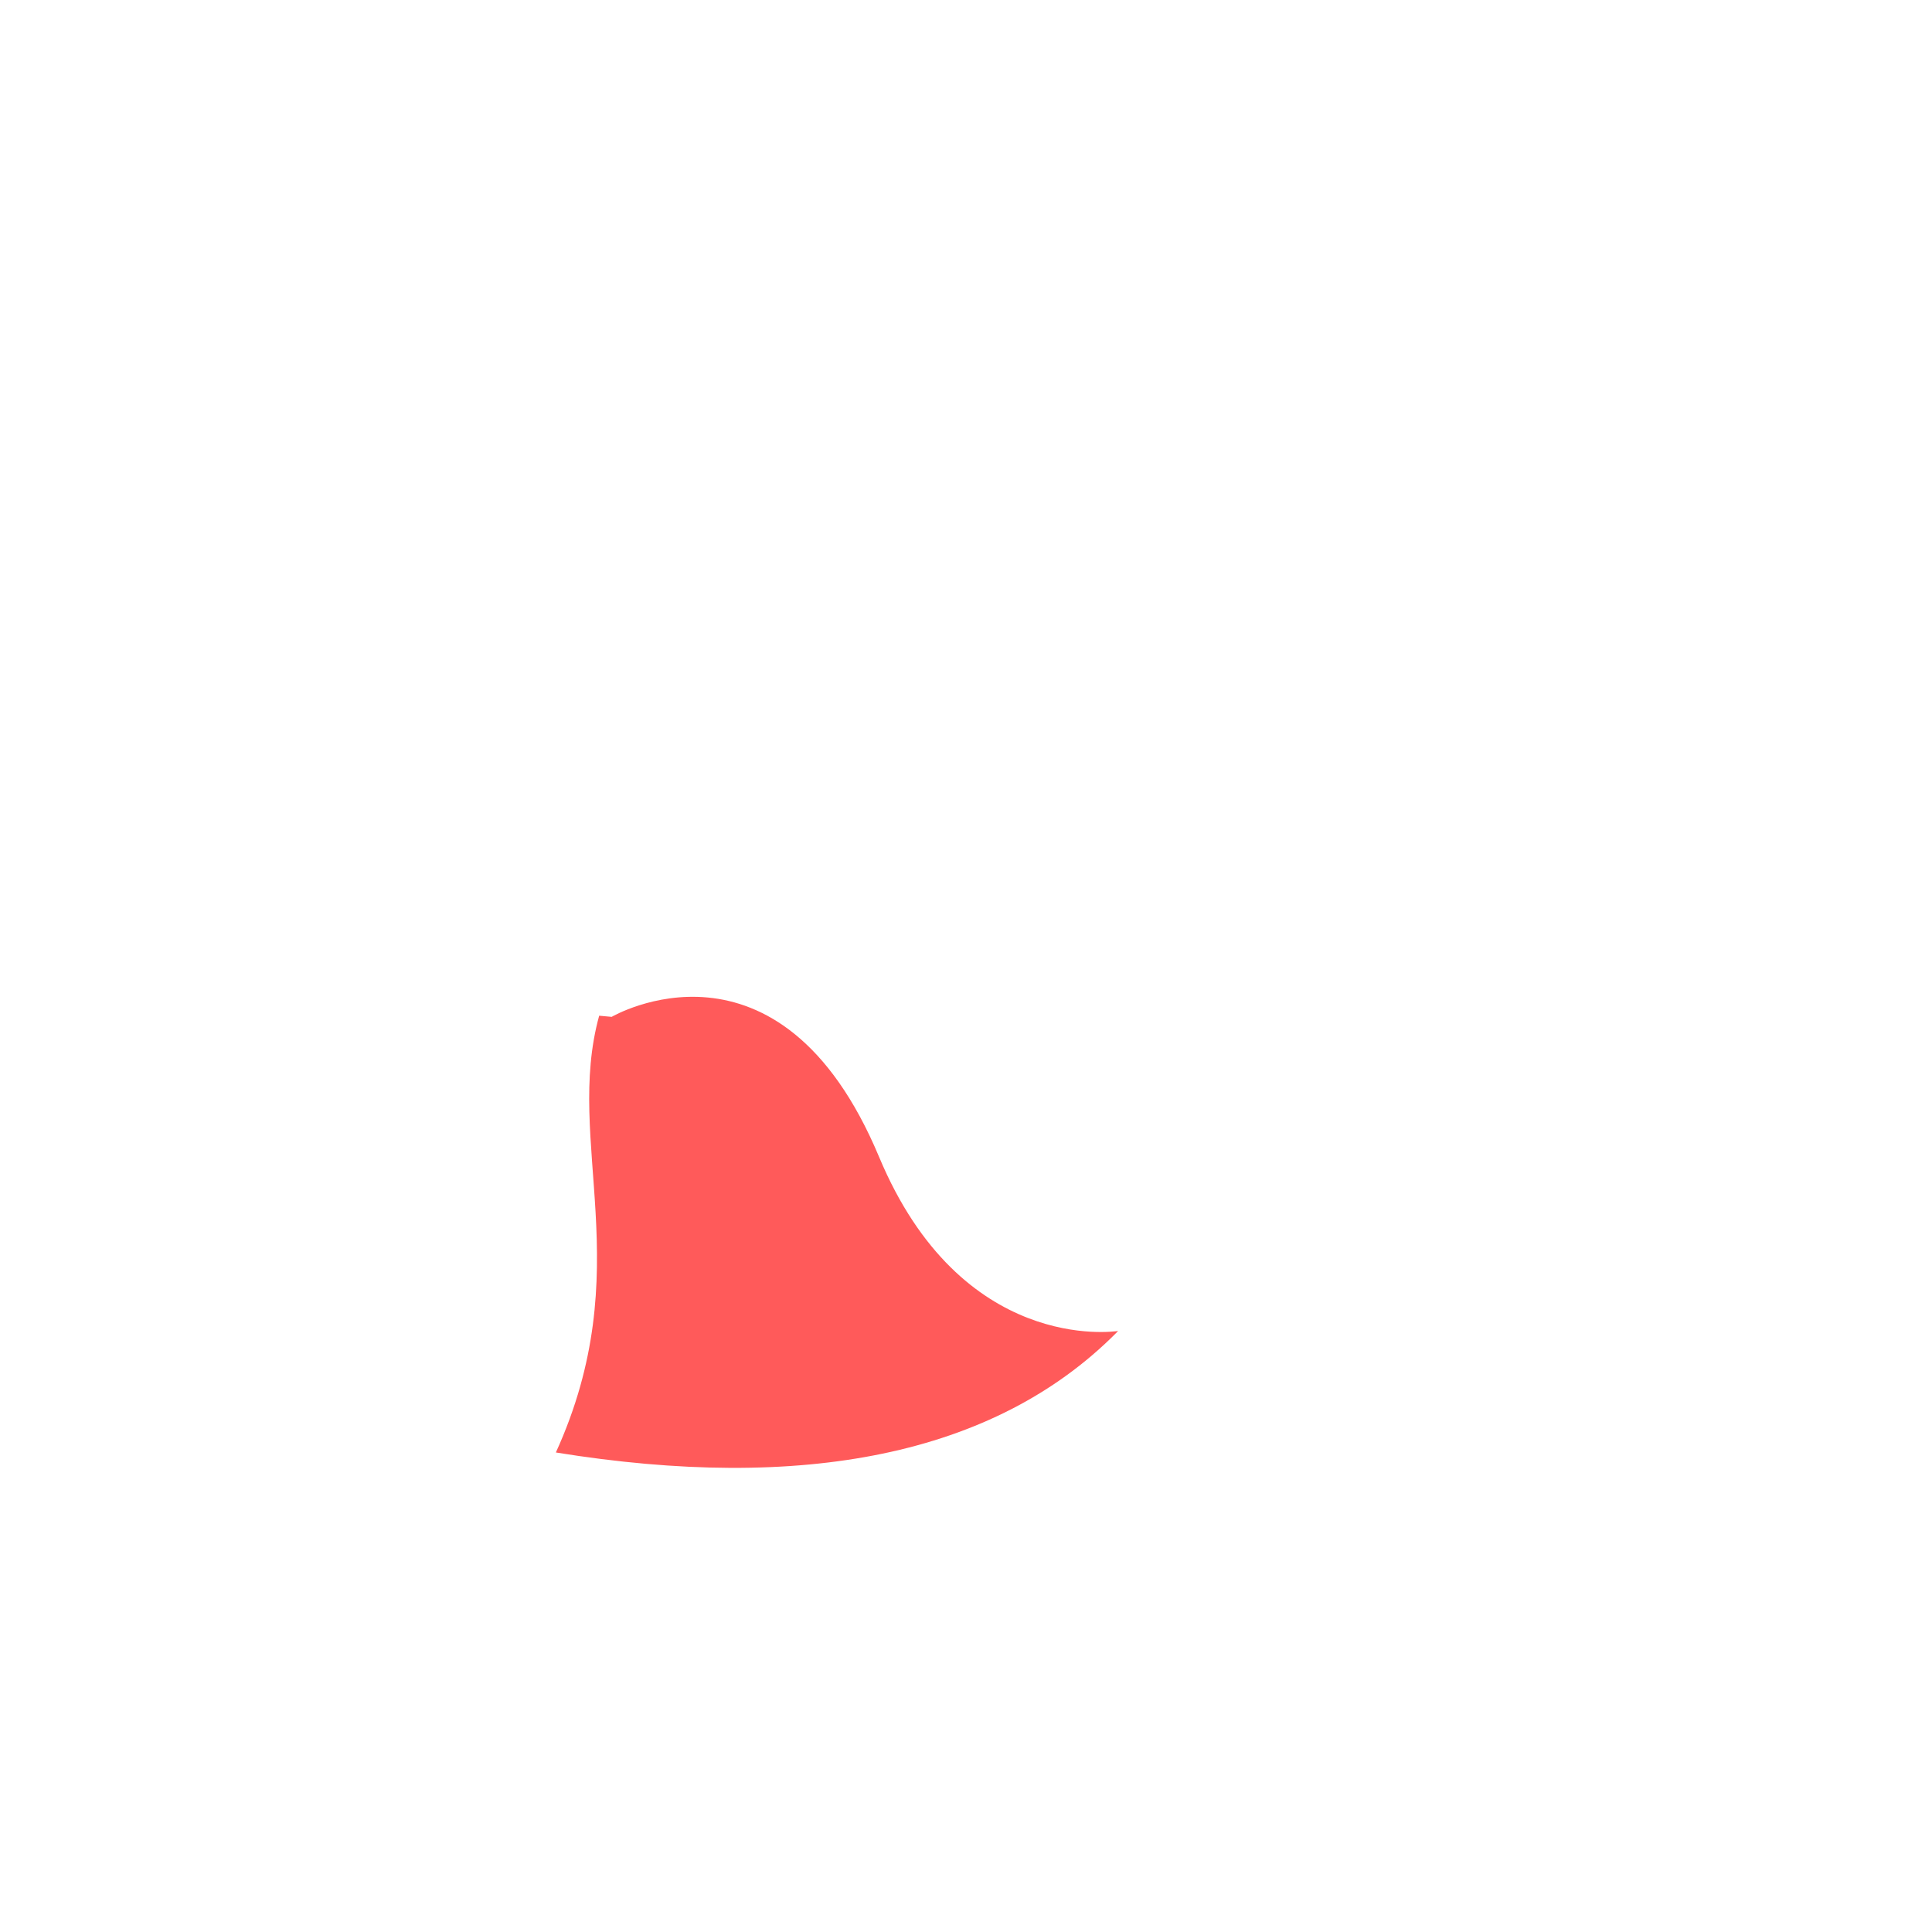
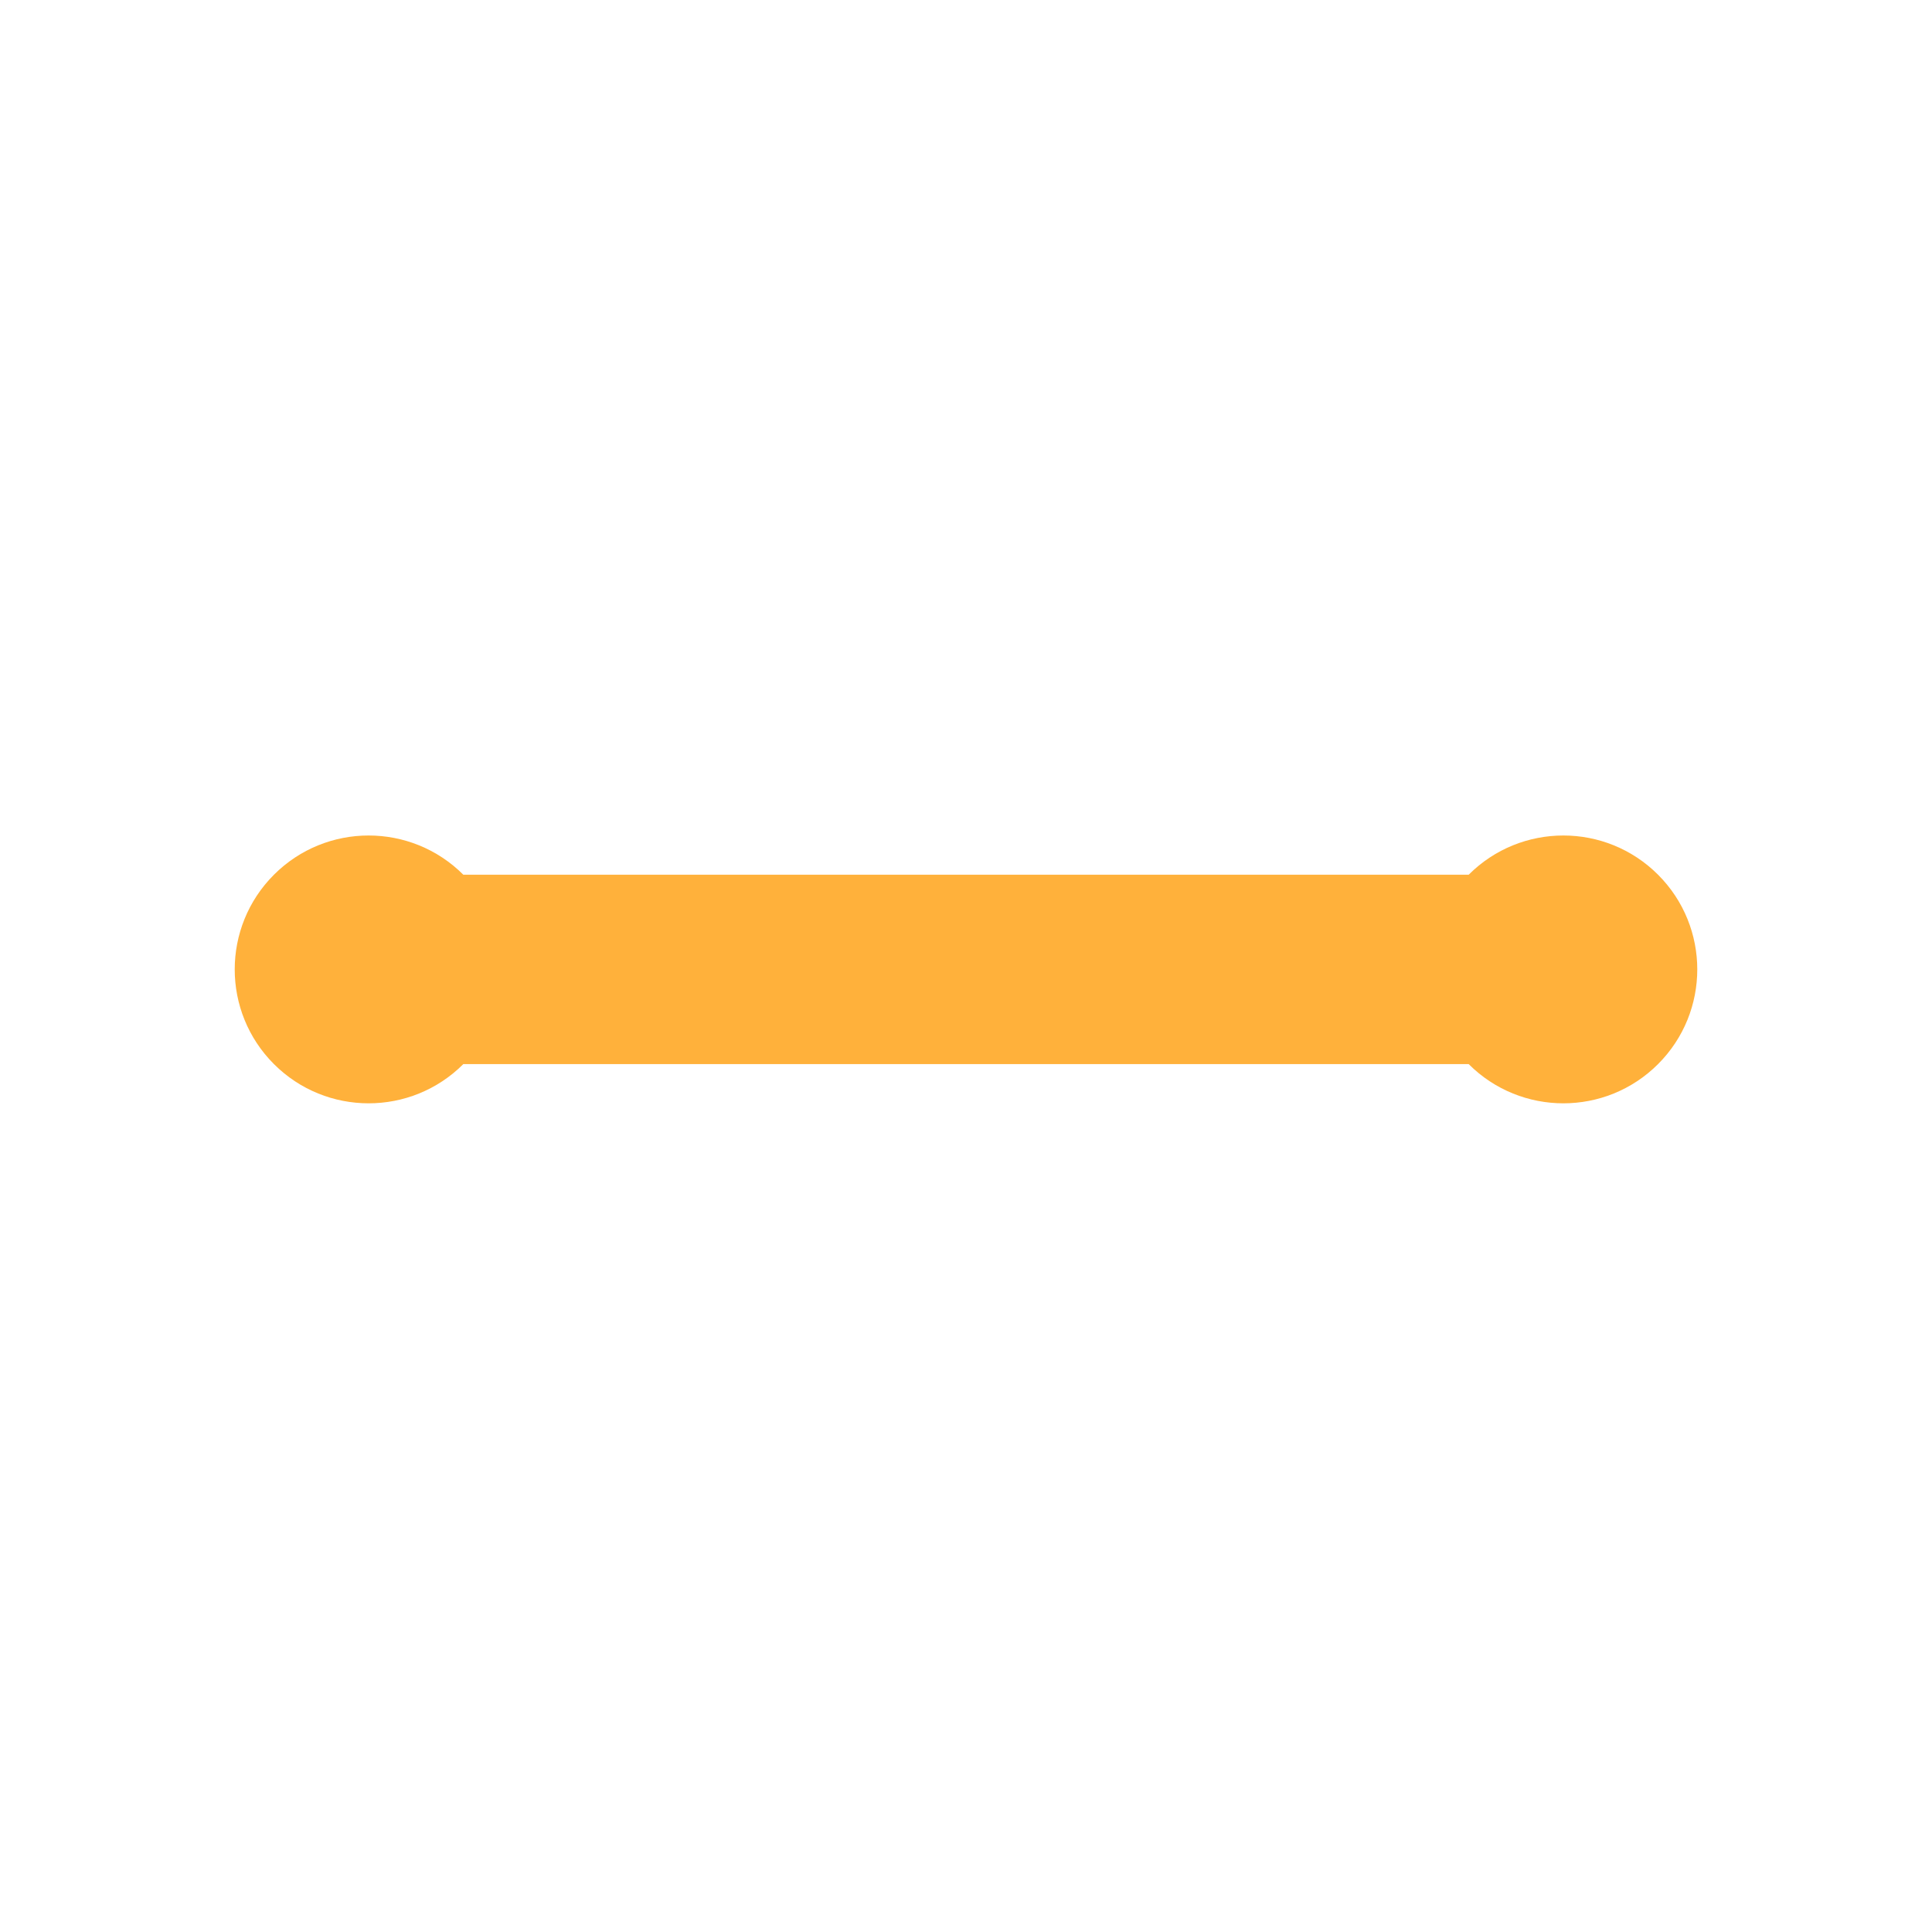
- <svg xmlns="http://www.w3.org/2000/svg" version="1.1" id="Capa_1" x="0" y="0" viewBox="0 0 512 512" xml:space="preserve">
-   <path d="M295.626 353.425c.231-.231.452-.469.68-.703-1.165.179-41.538 5.98-63.34-46.124-26.424-63.15-70.867-37.121-70.867-37.121l-3.311-.303c-9.268 33.592 10.578 67.259-11.476 115.747 65.346 10.579 116.057.762 148.314-31.496z" fill="#ff5a5a" />
+ <svg xmlns="http://www.w3.org/2000/svg" viewBox="0 0 32 32">
+   <path d="M7.674 14.488a2.218 2.218 0 100 3.137h16.652a2.218 2.218 0 100-3.137z" fill="#ffb13b" />
</svg>
